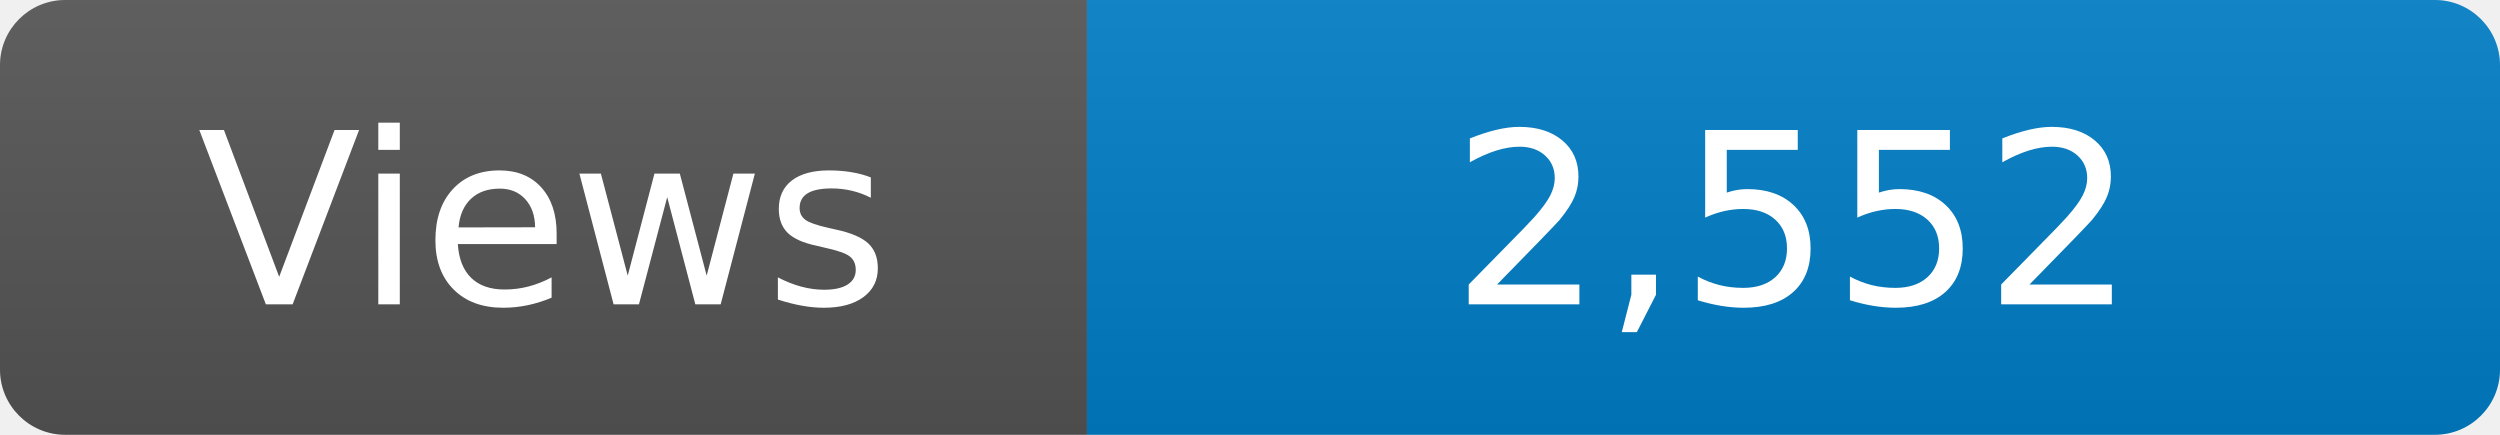
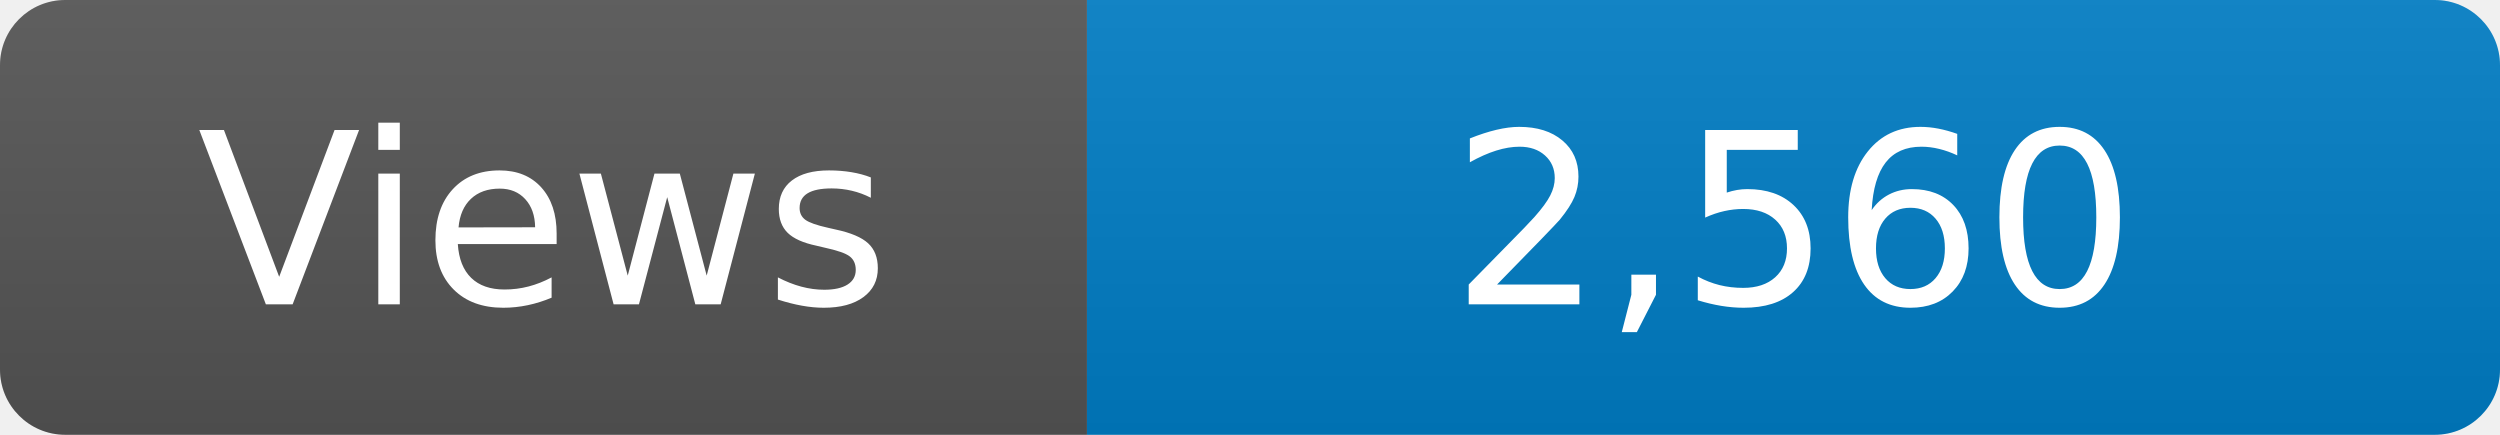
<svg xmlns="http://www.w3.org/2000/svg" width="115" height="20" role="img" aria-label="Maintained?: yes">
  <linearGradient id="s" x2="0" y2="100%">
    <stop offset="0" stop-color="#bbb" stop-opacity=".1" />
    <stop offset="1" stop-opacity=".1" />
  </linearGradient>
  <clipPath id="r">
    <rect width="115" height="20" rx="3" fill="#fff" />
  </clipPath>
  <g clip-path="url(#r)">
    <rect width="50" height="20" fill="#555" />
    <rect x="50" width="160" height="20" fill="#007ec6" />
    <rect width="115" height="20" fill="url(#s)" />
  </g>
  <g fill="#fff" text-anchor="middle" font-family="Verdana,Geneva,DejaVu Sans,sans-serif" font-size="110">
    <text x="250" y="140" transform="scale(.1)" fill="#fff">Views</text>
-     <text x="825" y="140" transform="scale(.1)" fill="#fff">2,552</text>
+     <text x="825" y="140" transform="scale(.1)" fill="#fff">2,560</text>
  </g>
</svg>
